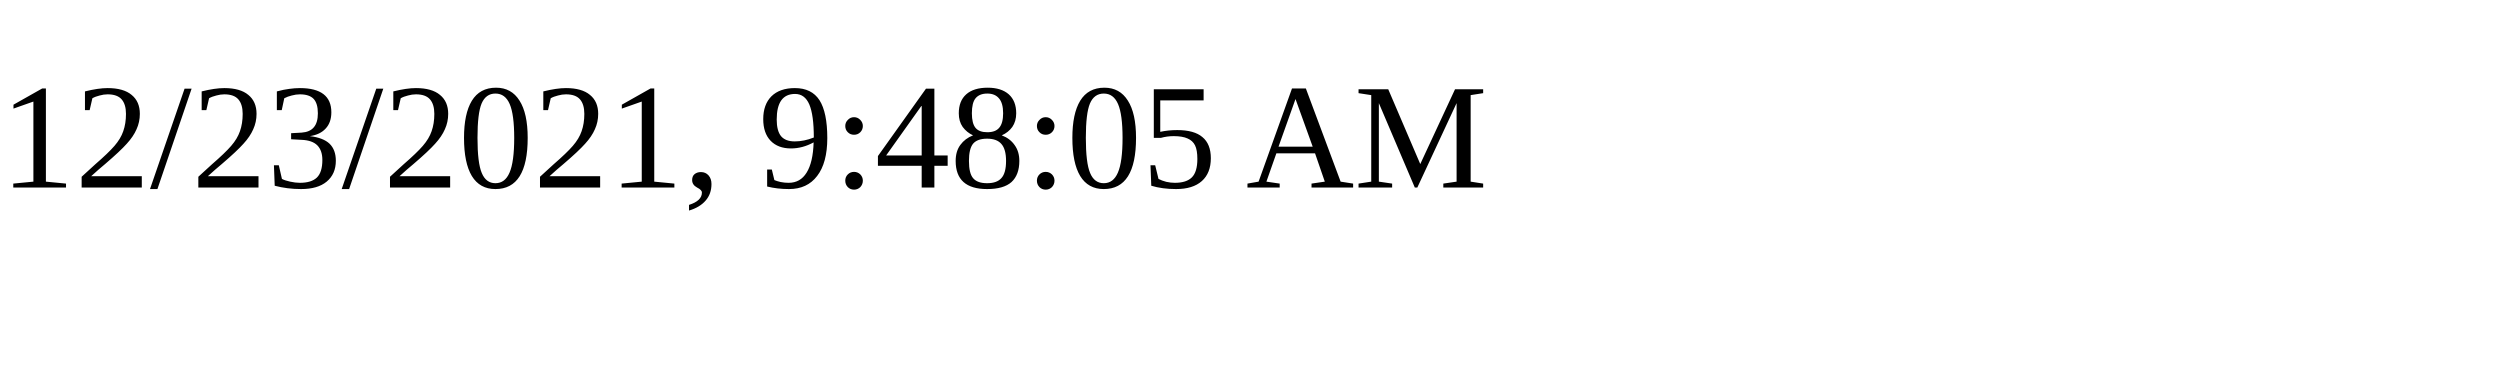
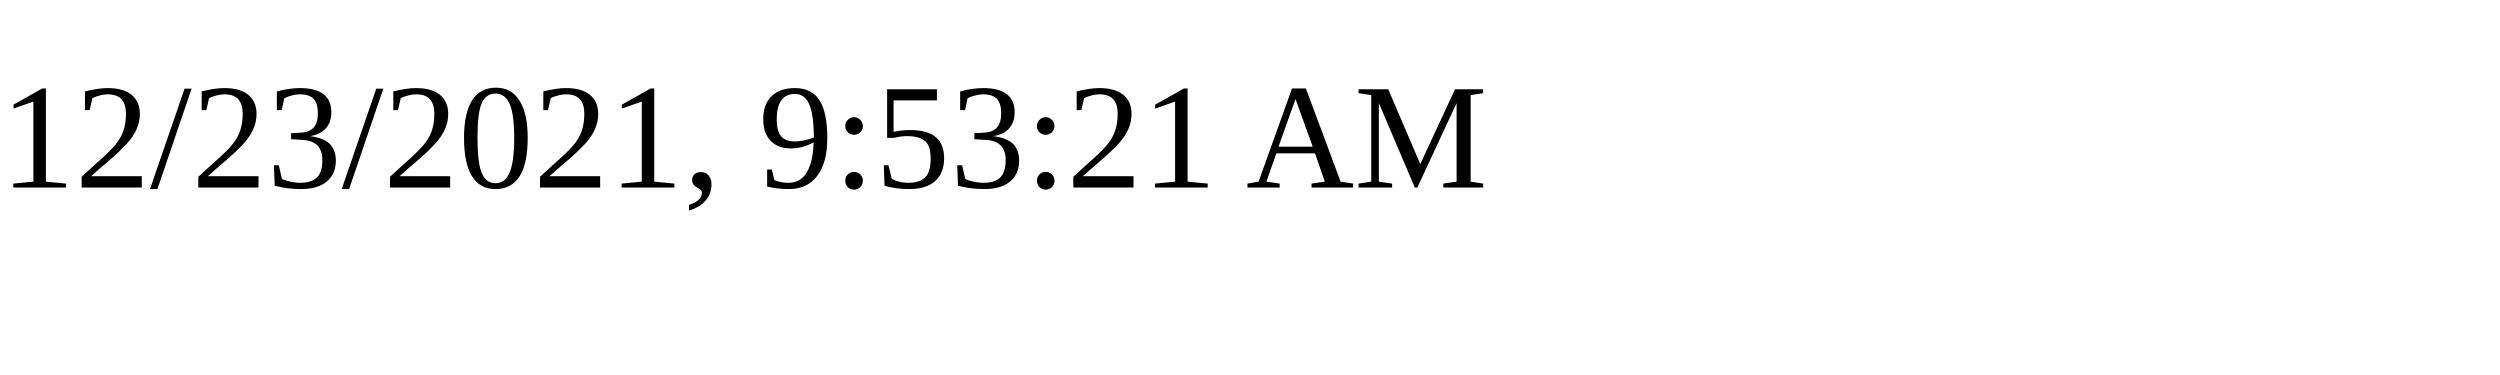
<svg xmlns="http://www.w3.org/2000/svg" height="30" width="200">
-   <text x="0" y="15">12/23/2021, 9:48:05 AM</text>
+   <text x="0" y="15">12/23/2021, 9:53:21 AM</text>
</svg>
